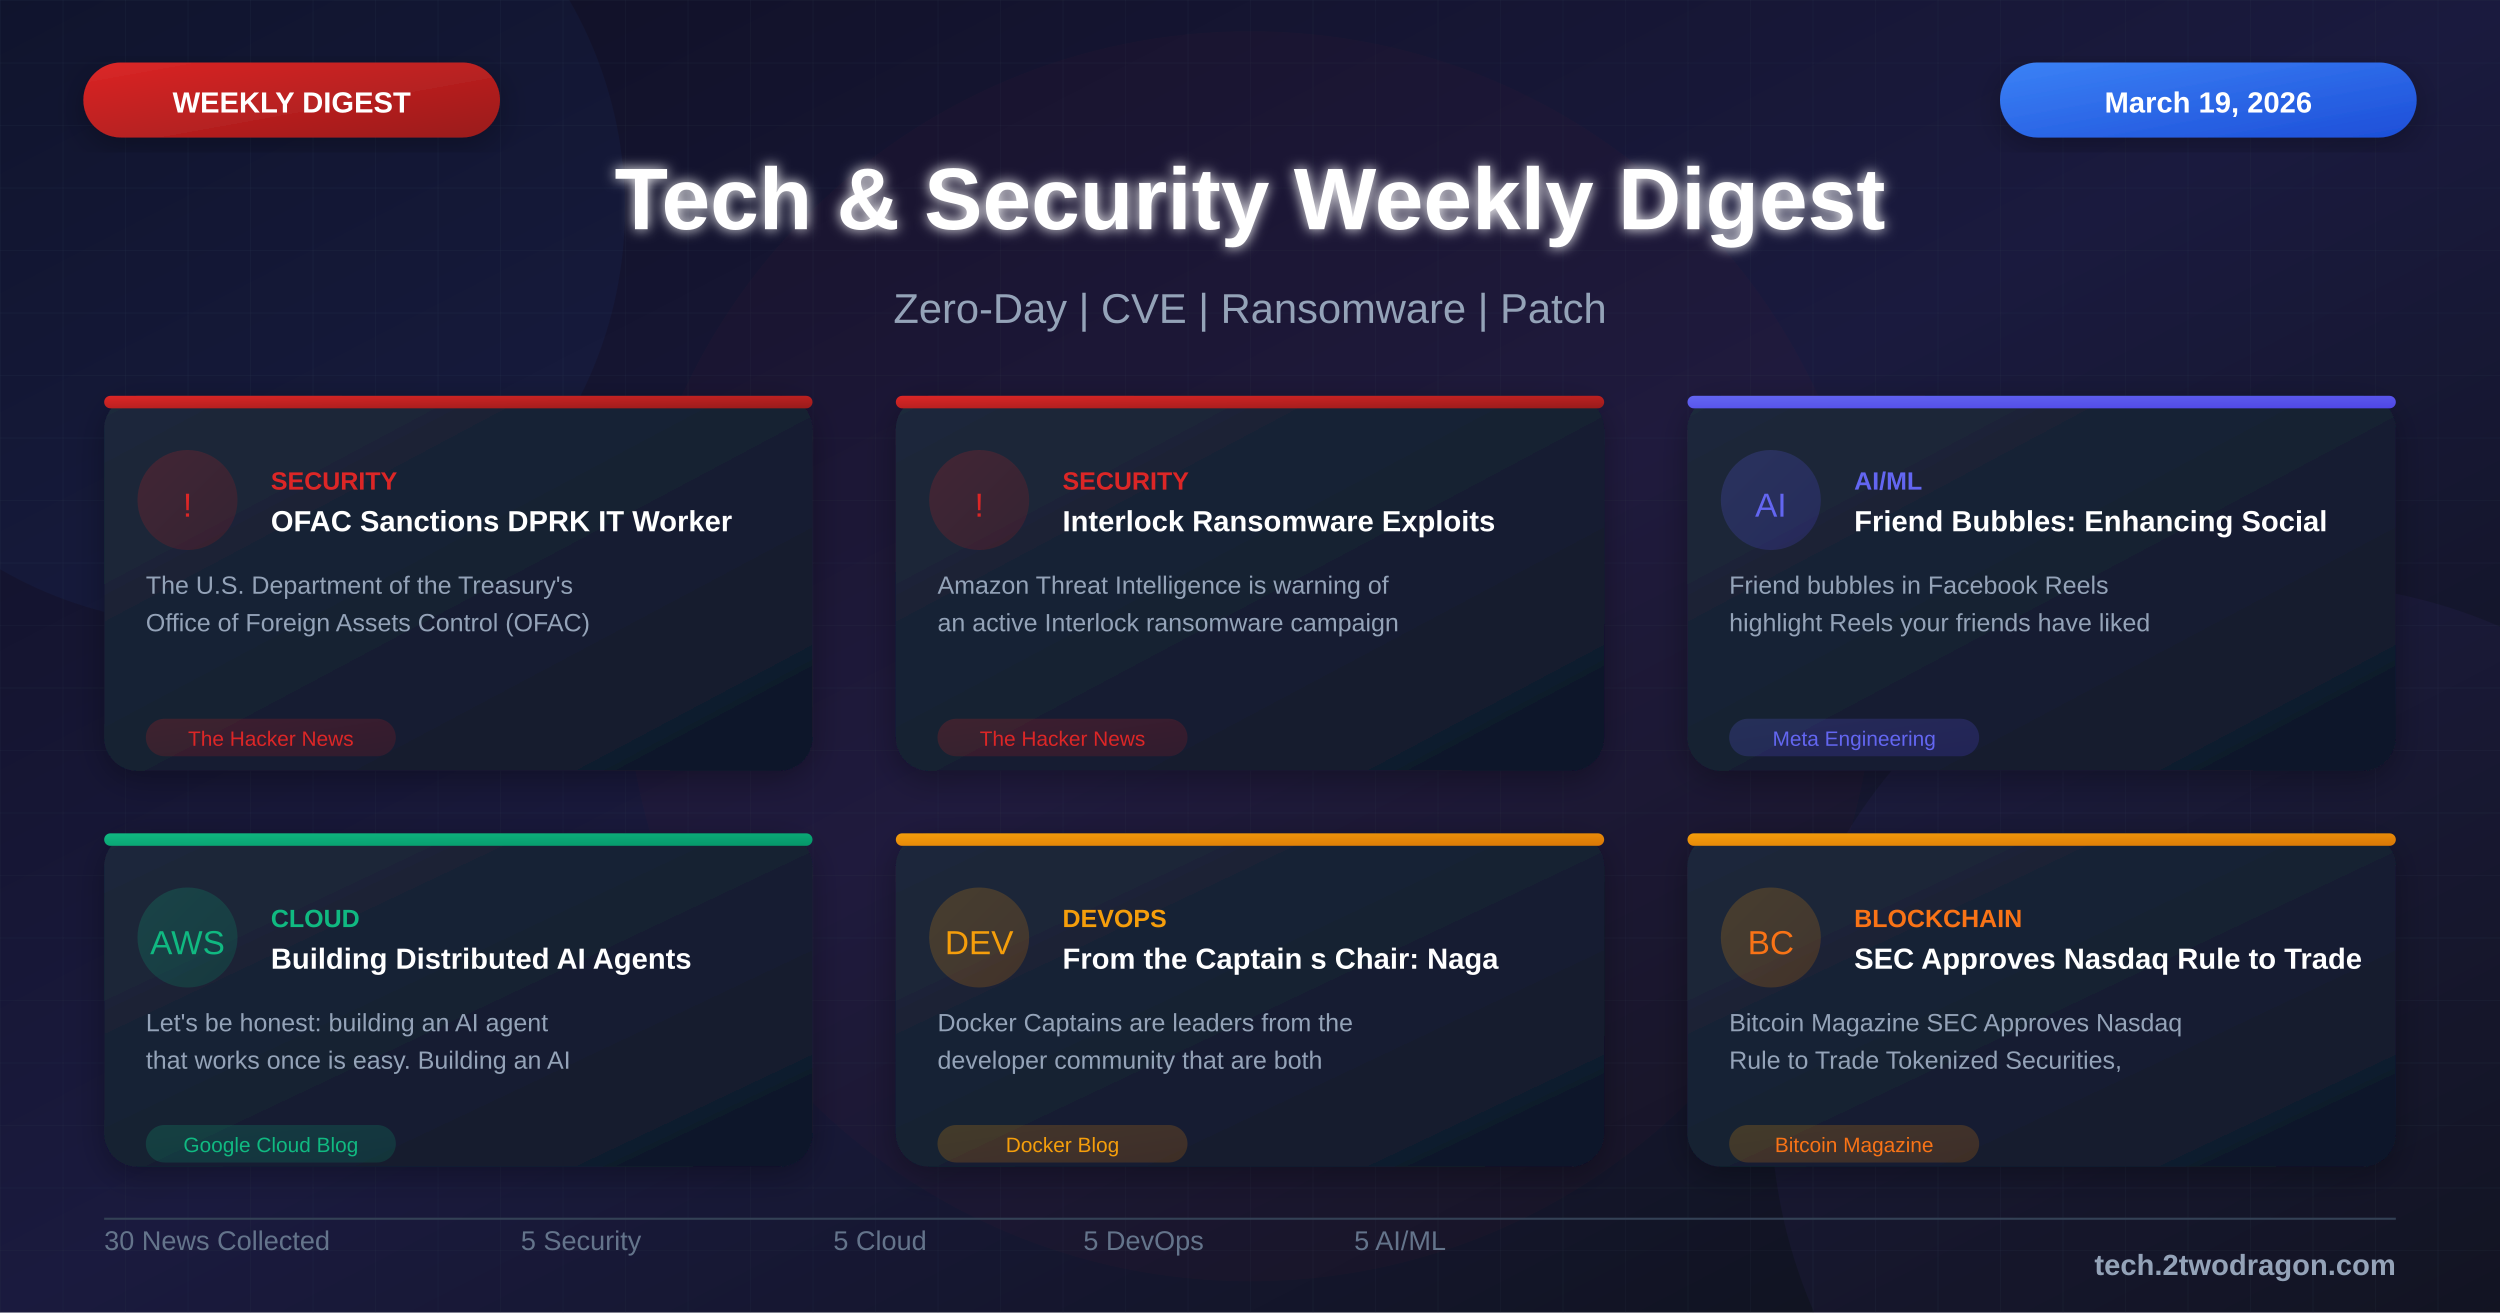
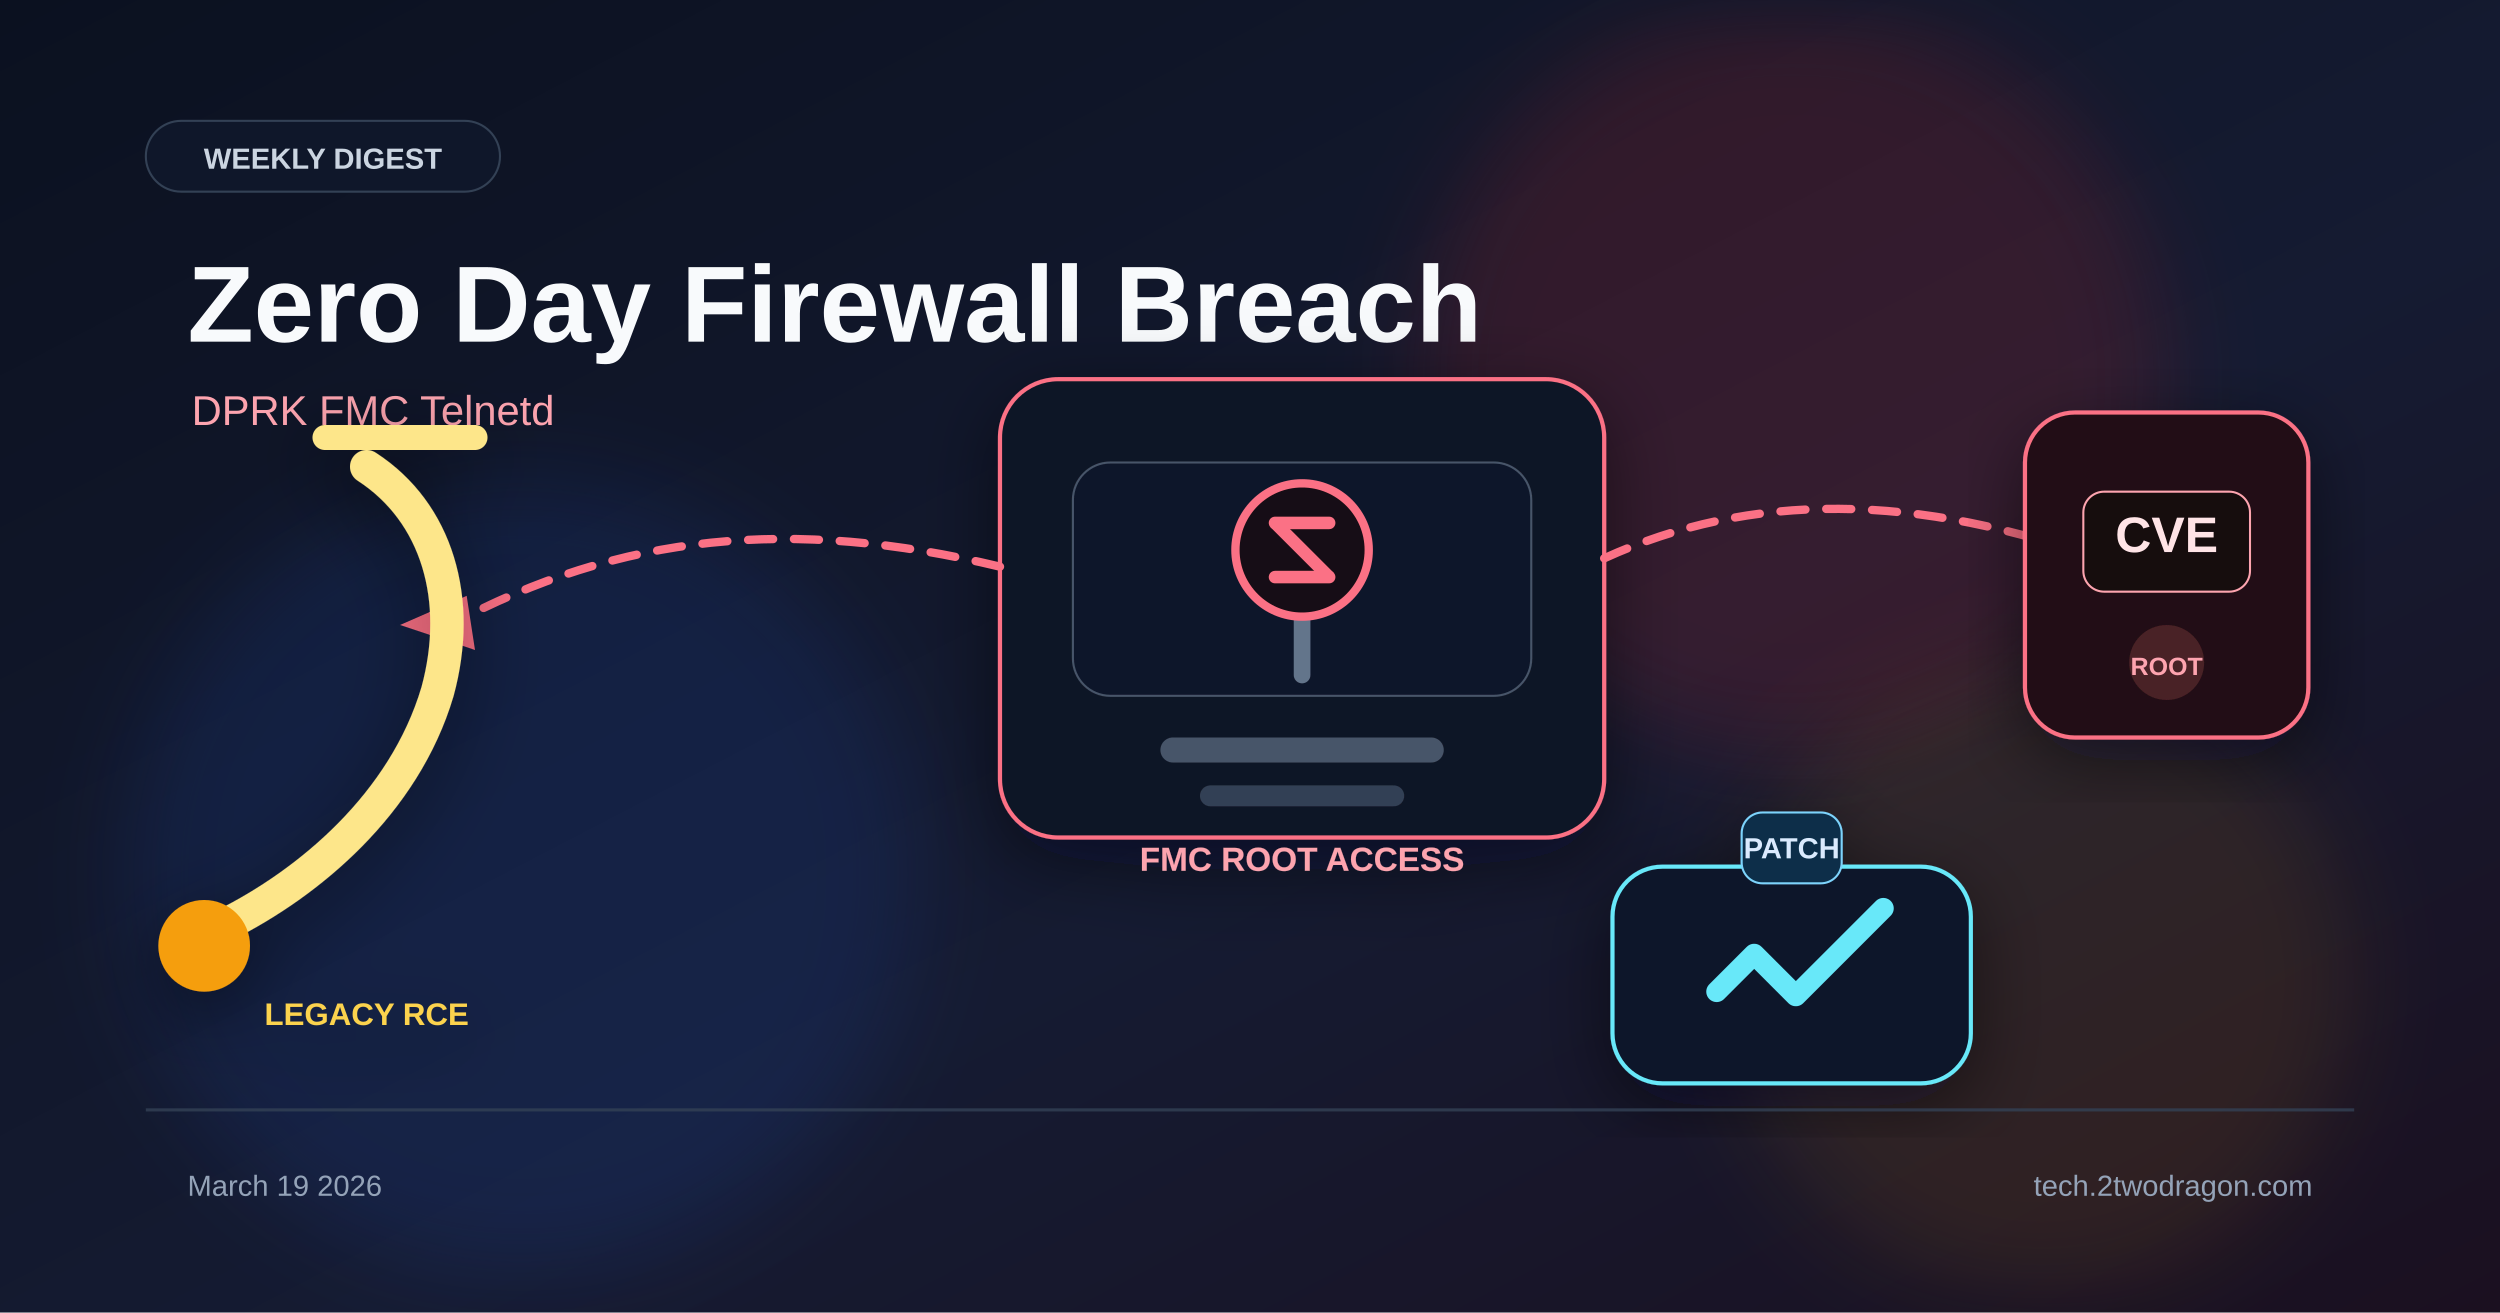
<svg xmlns="http://www.w3.org/2000/svg" viewBox="0 0 1200 630">
  <defs>
-     <linearGradient id="bgGradient" x1="0%" y1="0%" x2="100%" y2="100%">
-       <stop offset="0%" style="stop-color:#0f0f23" />
-       <stop offset="50%" style="stop-color:#1a1a3e" />
-       <stop offset="100%" style="stop-color:#0d1117" />
+     <linearGradient id="bg" x1="0%" y1="0%" x2="100%" y2="100%">
+       <stop offset="0%" stop-color="#0b1120" />
+       <stop offset="58%" stop-color="#151b32" />
+       <stop offset="100%" stop-color="#1b1020" />
    </linearGradient>
-     <linearGradient id="cardGradient" x1="0%" y1="0%" x2="100%" y2="100%">
-       <stop offset="0%" style="stop-color:#1e293b" />
-       <stop offset="100%" style="stop-color:#0f172a" />
+     <linearGradient id="red" x1="0%" y1="0%" x2="100%" y2="100%">
+       <stop offset="0%" stop-color="#fb7185" />
+       <stop offset="100%" stop-color="#dc2626" />
    </linearGradient>
-     <linearGradient id="redGradient" x1="0%" y1="0%" x2="100%" y2="100%">
-       <stop offset="0%" style="stop-color:#dc2626" />
-       <stop offset="100%" style="stop-color:#991b1b" />
+     <linearGradient id="amber" x1="0%" y1="0%" x2="100%" y2="100%">
+       <stop offset="0%" stop-color="#fde68a" />
+       <stop offset="100%" stop-color="#f59e0b" />
    </linearGradient>
-     <linearGradient id="blueGradient" x1="0%" y1="0%" x2="100%" y2="100%">
-       <stop offset="0%" style="stop-color:#3b82f6" />
-       <stop offset="100%" style="stop-color:#1d4ed8" />
+     <linearGradient id="cyan" x1="0%" y1="0%" x2="100%" y2="100%">
+       <stop offset="0%" stop-color="#67e8f9" />
+       <stop offset="100%" stop-color="#2563eb" />
    </linearGradient>
-     <linearGradient id="purpleGradient" x1="0%" y1="0%" x2="100%" y2="100%">
-       <stop offset="0%" style="stop-color:#8b5cf6" />
-       <stop offset="100%" style="stop-color:#6d28d9" />
-     </linearGradient>
-     <linearGradient id="greenGradient" x1="0%" y1="0%" x2="100%" y2="100%">
-       <stop offset="0%" style="stop-color:#10b981" />
-       <stop offset="100%" style="stop-color:#059669" />
-     </linearGradient>
-     <linearGradient id="orangeGradient" x1="0%" y1="0%" x2="100%" y2="100%">
-       <stop offset="0%" style="stop-color:#f59e0b" />
-       <stop offset="100%" style="stop-color:#d97706" />
-     </linearGradient>
-     <linearGradient id="indigoGradient" x1="0%" y1="0%" x2="100%" y2="100%">
-       <stop offset="0%" style="stop-color:#6366f1" />
-       <stop offset="100%" style="stop-color:#4f46e5" />
-     </linearGradient>
-     <filter id="glow" x="-50%" y="-50%" width="200%" height="200%">
-       <feGaussianBlur stdDeviation="3" result="blur" />
-       <feMerge>
-         <feMergeNode in="blur" />
-         <feMergeNode in="SourceGraphic" />
-       </feMerge>
+     <filter id="glow" x="-40%" y="-40%" width="180%" height="180%">
+       <feGaussianBlur stdDeviation="22" />
    </filter>
    <filter id="shadow" x="-20%" y="-20%" width="140%" height="140%">
-       <feDropShadow dx="0" dy="4" stdDeviation="8" flood-color="#000" flood-opacity="0.3" />
+       <feDropShadow dx="0" dy="10" stdDeviation="18" flood-color="#020617" flood-opacity="0.5" />
    </filter>
-     <pattern id="grid" width="30" height="30" patternUnits="userSpaceOnUse">
-       <path d="M 30 0 L 0 0 0 30" fill="none" stroke="#334155" stroke-width="0.3" opacity="0.4" />
-     </pattern>
-     <pattern id="dots" width="20" height="20" patternUnits="userSpaceOnUse">
-       <circle cx="2" cy="2" r="0.8" fill="#475569" opacity="0.3" />
-     </pattern>
  </defs>
-   <rect width="1200" height="630" fill="url(#bgGradient)" />
-   <rect width="1200" height="630" fill="url(#grid)" />
-   <circle cx="100" cy="100" r="200" fill="#3b82f6" fill-opacity="0.05" />
-   <circle cx="1100" cy="530" r="250" fill="#8b5cf6" fill-opacity="0.05" />
-   <circle cx="600" cy="315" r="300" fill="#dc2626" fill-opacity="0.03" />
-   <rect x="40" y="30" width="200" height="36" rx="18" fill="url(#redGradient)" filter="url(#shadow)" />
-   <text x="140" y="54" font-family="Arial, sans-serif" font-size="14" font-weight="bold" fill="white" text-anchor="middle">WEEKLY DIGEST</text>
-   <rect x="960" y="30" width="200" height="36" rx="18" fill="url(#blueGradient)" filter="url(#shadow)" />
-   <text x="1060" y="54" font-family="Arial, sans-serif" font-size="14" font-weight="bold" fill="white" text-anchor="middle">March 19, 2026</text>
-   <text x="600" y="110" font-family="Arial, sans-serif" font-size="42" font-weight="bold" fill="white" text-anchor="middle" filter="url(#glow)">Tech &amp; Security Weekly Digest</text>
-   <text x="600" y="155" font-family="Arial, sans-serif" font-size="20" fill="#94a3b8" text-anchor="middle">Zero-Day | CVE | Ransomware | Patch</text>
-   <g transform="translate(50, 190)">
-     <rect width="340" height="180" rx="16" fill="url(#cardGradient)" filter="url(#shadow)" />
-     <rect x="0" y="0" width="340" height="6" rx="3" fill="url(#redGradient)" />
-     <circle cx="40" cy="50" r="24" fill="url(#redGradient)" fill-opacity="0.2" />
-     <text x="40" y="58" font-family="Arial, sans-serif" font-size="16" fill="#dc2626" text-anchor="middle">!</text>
-     <text x="80" y="45" font-family="Arial, sans-serif" font-size="12" font-weight="bold" fill="#dc2626">SECURITY</text>
-     <text x="80" y="65" font-family="Arial, sans-serif" font-size="14" font-weight="bold" fill="white">OFAC Sanctions DPRK IT Worker</text>
-     <text x="20" y="95" font-family="Arial, sans-serif" font-size="12" fill="#94a3b8">The U.S. Department of the Treasury's</text>
-     <text x="20" y="113" font-family="Arial, sans-serif" font-size="12" fill="#94a3b8">Office of Foreign Assets Control (OFAC)</text>
-     <rect x="20" y="155" width="120" height="18" rx="9" fill="url(#redGradient)" fill-opacity="0.2" />
-     <text x="80" y="168" font-family="Arial, sans-serif" font-size="10" fill="#dc2626" text-anchor="middle">The Hacker News</text>
+   <rect width="1200" height="630" fill="url(#bg)" />
+   <circle cx="860" cy="182" r="180" fill="#dc2626" opacity="0.16" filter="url(#glow)" />
+   <circle cx="250" cy="420" r="190" fill="#2563eb" opacity="0.12" filter="url(#glow)" />
+   <circle cx="980" cy="470" r="150" fill="#f59e0b" opacity="0.1" filter="url(#glow)" />
+   <rect x="70" y="58" width="170" height="34" rx="17" fill="#0f172a" stroke="#334155" />
+   <text x="155" y="81" font-family="Arial, sans-serif" font-size="14" font-weight="700" fill="#cbd5e1" text-anchor="middle">WEEKLY DIGEST</text>
+   <text x="90" y="164" font-family="Arial, sans-serif" font-size="52" font-weight="700" fill="#f8fafc">Zero Day Firewall Breach</text>
+   <text x="92" y="204" font-family="Arial, sans-serif" font-size="20" fill="#fda4af">DPRK  FMC  Telnetd</text>
+   <g transform="translate(625 292)" filter="url(#shadow)">
+     <rect x="-145" y="-110" width="290" height="220" rx="28" fill="#111827" stroke="#fb7185" stroke-width="2" />
+     <rect x="-110" y="-70" width="220" height="112" rx="18" fill="#0f172a" stroke="#475569" />
+     <path d="M-62 68 h124" stroke="#475569" stroke-width="12" stroke-linecap="round" />
+     <path d="M-44 90 h88" stroke="#334155" stroke-width="10" stroke-linecap="round" />
+     <path d="M-20 -26 h40" stroke="#64748b" stroke-width="8" stroke-linecap="round" />
+     <path d="M0 -26 v58" stroke="#64748b" stroke-width="8" stroke-linecap="round" />
+     <circle cx="0" cy="-28" r="32" fill="#180d13" stroke="#fb7185" stroke-width="4" />
+     <path d="M-13 -41 h26" stroke="#fb7185" stroke-width="6" stroke-linecap="round" />
+     <path d="M-13 -15 h26" stroke="#fb7185" stroke-width="6" stroke-linecap="round" />
+     <path d="M-13 -41 L13 -15" stroke="#fb7185" stroke-width="6" />
+     <text x="0" y="126" font-family="Arial, sans-serif" font-size="16" font-weight="700" fill="#fda4af" text-anchor="middle">FMC ROOT ACCESS</text>
  </g>
-   <g transform="translate(430, 190)">
-     <rect width="340" height="180" rx="16" fill="url(#cardGradient)" filter="url(#shadow)" />
-     <rect x="0" y="0" width="340" height="6" rx="3" fill="url(#redGradient)" />
-     <circle cx="40" cy="50" r="24" fill="url(#redGradient)" fill-opacity="0.2" />
-     <text x="40" y="58" font-family="Arial, sans-serif" font-size="16" fill="#dc2626" text-anchor="middle">!</text>
-     <text x="80" y="45" font-family="Arial, sans-serif" font-size="12" font-weight="bold" fill="#dc2626">SECURITY</text>
-     <text x="80" y="65" font-family="Arial, sans-serif" font-size="14" font-weight="bold" fill="white">Interlock Ransomware Exploits</text>
-     <text x="20" y="95" font-family="Arial, sans-serif" font-size="12" fill="#94a3b8">Amazon Threat Intelligence is warning of</text>
-     <text x="20" y="113" font-family="Arial, sans-serif" font-size="12" fill="#94a3b8">an active Interlock ransomware campaign</text>
-     <rect x="20" y="155" width="120" height="18" rx="9" fill="url(#redGradient)" fill-opacity="0.2" />
-     <text x="80" y="168" font-family="Arial, sans-serif" font-size="10" fill="#dc2626" text-anchor="middle">The Hacker News</text>
+   <g stroke="#fb7185" stroke-width="4" fill="none" stroke-linecap="round" stroke-dasharray="12 10">
+     <path d="M770 268 C840 236 920 236 1012 270" />
+     <path d="M480 272 C380 248 298 256 216 300" />
  </g>
-   <g transform="translate(810, 190)">
-     <rect width="340" height="180" rx="16" fill="url(#cardGradient)" filter="url(#shadow)" />
-     <rect x="0" y="0" width="340" height="6" rx="3" fill="url(#indigoGradient)" />
-     <circle cx="40" cy="50" r="24" fill="url(#indigoGradient)" fill-opacity="0.2" />
-     <text x="40" y="58" font-family="Arial, sans-serif" font-size="16" fill="#6366f1" text-anchor="middle">AI</text>
-     <text x="80" y="45" font-family="Arial, sans-serif" font-size="12" font-weight="bold" fill="#6366f1">AI/ML</text>
-     <text x="80" y="65" font-family="Arial, sans-serif" font-size="14" font-weight="bold" fill="white">Friend Bubbles: Enhancing Social</text>
-     <text x="20" y="95" font-family="Arial, sans-serif" font-size="12" fill="#94a3b8">Friend bubbles in Facebook Reels</text>
-     <text x="20" y="113" font-family="Arial, sans-serif" font-size="12" fill="#94a3b8">highlight Reels your friends have liked</text>
-     <rect x="20" y="155" width="120" height="18" rx="9" fill="url(#indigoGradient)" fill-opacity="0.2" />
-     <text x="80" y="168" font-family="Arial, sans-serif" font-size="10" fill="#6366f1" text-anchor="middle">Meta Engineering</text>
+   <polygon points="1002,258 1034,270 1004,284" fill="#fb7185" />
+   <polygon points="224,286 192,300 228,312" fill="#fb7185" />
+   <g transform="translate(1040 276)" filter="url(#shadow)">
+     <rect x="-68" y="-78" width="136" height="156" rx="24" fill="#220f12" stroke="#fb7185" stroke-width="2" />
+     <rect x="-40" y="-40" width="80" height="48" rx="10" fill="#14090c" stroke="#fda4af" />
+     <text x="0" y="-11" font-family="Arial, sans-serif" font-size="24" font-weight="700" fill="#ffe4e6" text-anchor="middle">CVE</text>
+     <circle cx="0" cy="42" r="18" fill="#fb7185" opacity="0.18" />
+     <text x="0" y="48" font-family="Arial, sans-serif" font-size="12" font-weight="700" fill="#fda4af" text-anchor="middle">ROOT</text>
  </g>
-   <g transform="translate(50, 400)">
-     <rect width="340" height="160" rx="16" fill="url(#cardGradient)" filter="url(#shadow)" />
-     <rect x="0" y="0" width="340" height="6" rx="3" fill="url(#greenGradient)" />
-     <circle cx="40" cy="50" r="24" fill="url(#greenGradient)" fill-opacity="0.2" />
-     <text x="40" y="58" font-family="Arial, sans-serif" font-size="16" fill="#10b981" text-anchor="middle">AWS</text>
-     <text x="80" y="45" font-family="Arial, sans-serif" font-size="12" font-weight="bold" fill="#10b981">CLOUD</text>
-     <text x="80" y="65" font-family="Arial, sans-serif" font-size="14" font-weight="bold" fill="white">Building Distributed AI Agents</text>
-     <text x="20" y="95" font-family="Arial, sans-serif" font-size="12" fill="#94a3b8">Let's be honest: building an AI agent</text>
-     <text x="20" y="113" font-family="Arial, sans-serif" font-size="12" fill="#94a3b8">that works once is easy. Building an AI</text>
-     <rect x="20" y="140" width="120" height="18" rx="9" fill="url(#greenGradient)" fill-opacity="0.2" />
-     <text x="80" y="153" font-family="Arial, sans-serif" font-size="10" fill="#10b981" text-anchor="middle">Google Cloud Blog</text>
+   <g transform="translate(176 308)" filter="url(#shadow)">
+     <path d="M0 -84 C34 -62 46 -20 34 24 C18 78 -28 116 -68 136" stroke="#fde68a" stroke-width="16" fill="none" stroke-linecap="round" />
+     <circle cx="-78" cy="146" r="22" fill="#f59e0b" />
+     <path d="M-20 -98 h72" stroke="#fde68a" stroke-width="12" stroke-linecap="round" />
+     <text x="0" y="184" font-family="Arial, sans-serif" font-size="15" font-weight="700" fill="#fcd34d" text-anchor="middle">LEGACY RCE</text>
  </g>
-   <g transform="translate(430, 400)">
-     <rect width="340" height="160" rx="16" fill="url(#cardGradient)" filter="url(#shadow)" />
-     <rect x="0" y="0" width="340" height="6" rx="3" fill="url(#orangeGradient)" />
-     <circle cx="40" cy="50" r="24" fill="url(#orangeGradient)" fill-opacity="0.2" />
-     <text x="40" y="58" font-family="Arial, sans-serif" font-size="16" fill="#f59e0b" text-anchor="middle">DEV</text>
-     <text x="80" y="45" font-family="Arial, sans-serif" font-size="12" font-weight="bold" fill="#f59e0b">DEVOPS</text>
-     <text x="80" y="65" font-family="Arial, sans-serif" font-size="14" font-weight="bold" fill="white">From the Captain s Chair: Naga</text>
-     <text x="20" y="95" font-family="Arial, sans-serif" font-size="12" fill="#94a3b8">Docker Captains are leaders from the</text>
-     <text x="20" y="113" font-family="Arial, sans-serif" font-size="12" fill="#94a3b8">developer community that are both</text>
-     <rect x="20" y="140" width="120" height="18" rx="9" fill="url(#orangeGradient)" fill-opacity="0.2" />
-     <text x="80" y="153" font-family="Arial, sans-serif" font-size="10" fill="#f59e0b" text-anchor="middle">Docker Blog</text>
+   <g transform="translate(860 468)" filter="url(#shadow)">
+     <rect x="-86" y="-52" width="172" height="104" rx="24" fill="#0d1529" stroke="#67e8f9" stroke-width="2" />
+     <path d="M-36 8 l18 -18 l20 20 l42 -42" stroke="#67e8f9" stroke-width="10" fill="none" stroke-linecap="round" stroke-linejoin="round" />
+     <rect x="-24" y="-78" width="48" height="34" rx="10" fill="#082f49" stroke="#7dd3fc" />
+     <text x="0" y="-56" font-family="Arial, sans-serif" font-size="14" font-weight="700" fill="#dbeafe" text-anchor="middle">PATCH</text>
  </g>
-   <g transform="translate(810, 400)">
-     <rect width="340" height="160" rx="16" fill="url(#cardGradient)" filter="url(#shadow)" />
-     <rect x="0" y="0" width="340" height="6" rx="3" fill="url(#orangeGradient)" />
-     <circle cx="40" cy="50" r="24" fill="url(#orangeGradient)" fill-opacity="0.2" />
-     <text x="40" y="58" font-family="Arial, sans-serif" font-size="16" fill="#f97316" text-anchor="middle">BC</text>
-     <text x="80" y="45" font-family="Arial, sans-serif" font-size="12" font-weight="bold" fill="#f97316">BLOCKCHAIN</text>
-     <text x="80" y="65" font-family="Arial, sans-serif" font-size="14" font-weight="bold" fill="white">SEC Approves Nasdaq Rule to Trade</text>
-     <text x="20" y="95" font-family="Arial, sans-serif" font-size="12" fill="#94a3b8">Bitcoin Magazine SEC Approves Nasdaq</text>
-     <text x="20" y="113" font-family="Arial, sans-serif" font-size="12" fill="#94a3b8">Rule to Trade Tokenized Securities,</text>
-     <rect x="20" y="140" width="120" height="18" rx="9" fill="url(#orangeGradient)" fill-opacity="0.2" />
-     <text x="80" y="153" font-family="Arial, sans-serif" font-size="10" fill="#f97316" text-anchor="middle">Bitcoin Magazine</text>
-   </g>
-   <line x1="50" y1="585" x2="1150" y2="585" stroke="#334155" stroke-width="1" />
-   <g transform="translate(50, 600)">
-     <text font-family="Arial, sans-serif" font-size="13" fill="#64748b">30 News Collected</text>
-   </g>
-   <g transform="translate(250, 600)">
-     <text font-family="Arial, sans-serif" font-size="13" fill="#64748b">5 Security</text>
-   </g>
-   <g transform="translate(400, 600)">
-     <text font-family="Arial, sans-serif" font-size="13" fill="#64748b">5 Cloud</text>
-   </g>
-   <g transform="translate(520, 600)">
-     <text font-family="Arial, sans-serif" font-size="13" fill="#64748b">5 DevOps</text>
-   </g>
-   <g transform="translate(650, 600)">
-     <text font-family="Arial, sans-serif" font-size="13" fill="#64748b">5 AI/ML</text>
-   </g>
-   <text x="1150" y="612" font-family="Arial, sans-serif" font-size="14" font-weight="bold" fill="#94a3b8" text-anchor="end">tech.2twodragon.com</text>
+   <rect x="70" y="532" width="1060" height="1.5" fill="#334155" opacity="0.8" />
+   <text x="90" y="574" font-family="Arial, sans-serif" font-size="14" fill="#94a3b8">March 19 2026</text>
+   <text x="1110" y="574" font-family="Arial, sans-serif" font-size="14" fill="#94a3b8" text-anchor="end">tech.2twodragon.com</text>
</svg>
